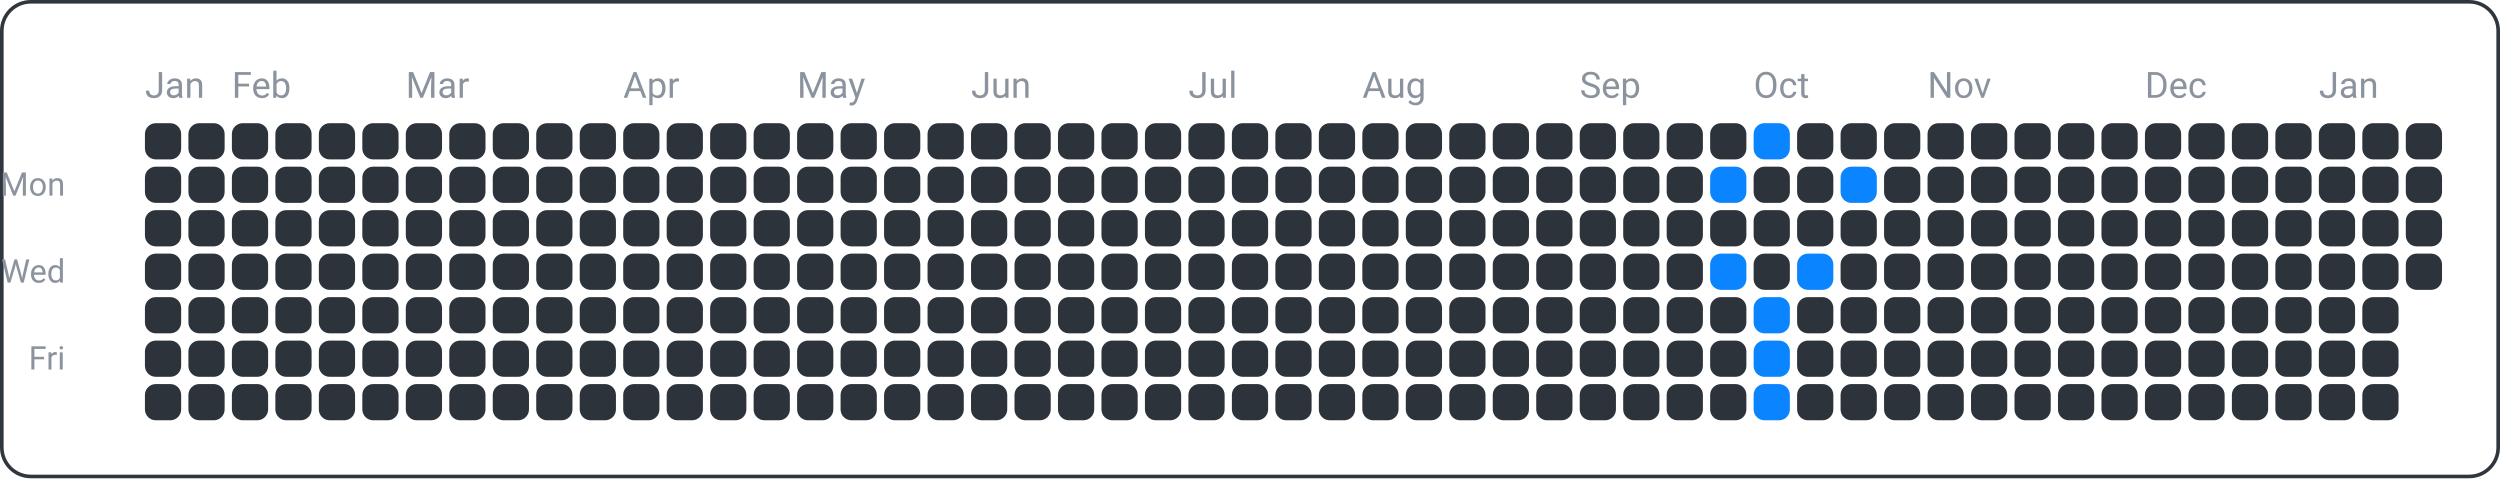
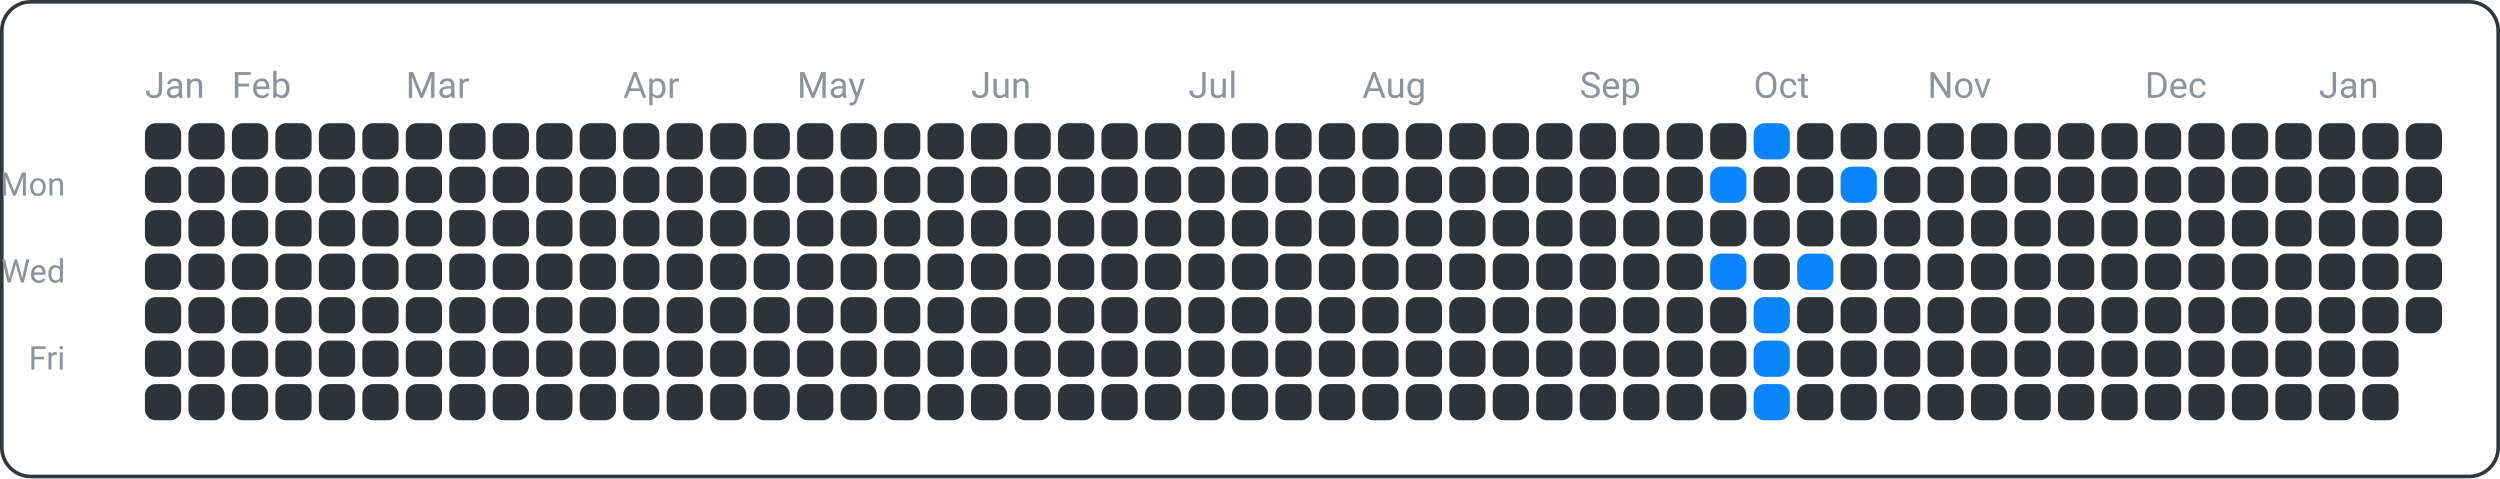
<svg xmlns="http://www.w3.org/2000/svg" width="690" height="132" viewBox="0 0 690 132">
  <rect x="0.5" y="0.5" width="689" height="131" fill="none" rx="8" ry="8" stroke="#30363d" />
  <text x="18" y="54" font-family="ui-sans-serif, -apple-system, Segoe UI, Roboto, Helvetica, Arial" font-size="9" fill="#8b949e" text-anchor="end">Mon</text>
  <text x="18" y="78" font-family="ui-sans-serif, -apple-system, Segoe UI, Roboto, Helvetica, Arial" font-size="9" fill="#8b949e" text-anchor="end">Wed</text>
  <text x="18" y="102" font-family="ui-sans-serif, -apple-system, Segoe UI, Roboto, Helvetica, Arial" font-size="9" fill="#8b949e" text-anchor="end">Fri</text>
  <text x="40" y="27" font-family="ui-sans-serif, -apple-system, Segoe UI, Roboto, Helvetica, Arial" font-size="10" fill="#8b949e" text-anchor="start">Jan</text>
  <text x="64" y="27" font-family="ui-sans-serif, -apple-system, Segoe UI, Roboto, Helvetica, Arial" font-size="10" fill="#8b949e" text-anchor="start">Feb</text>
  <text x="112" y="27" font-family="ui-sans-serif, -apple-system, Segoe UI, Roboto, Helvetica, Arial" font-size="10" fill="#8b949e" text-anchor="start">Mar</text>
  <text x="172" y="27" font-family="ui-sans-serif, -apple-system, Segoe UI, Roboto, Helvetica, Arial" font-size="10" fill="#8b949e" text-anchor="start">Apr</text>
  <text x="220" y="27" font-family="ui-sans-serif, -apple-system, Segoe UI, Roboto, Helvetica, Arial" font-size="10" fill="#8b949e" text-anchor="start">May</text>
  <text x="268" y="27" font-family="ui-sans-serif, -apple-system, Segoe UI, Roboto, Helvetica, Arial" font-size="10" fill="#8b949e" text-anchor="start">Jun</text>
  <text x="328" y="27" font-family="ui-sans-serif, -apple-system, Segoe UI, Roboto, Helvetica, Arial" font-size="10" fill="#8b949e" text-anchor="start">Jul</text>
  <text x="376" y="27" font-family="ui-sans-serif, -apple-system, Segoe UI, Roboto, Helvetica, Arial" font-size="10" fill="#8b949e" text-anchor="start">Aug</text>
  <text x="436" y="27" font-family="ui-sans-serif, -apple-system, Segoe UI, Roboto, Helvetica, Arial" font-size="10" fill="#8b949e" text-anchor="start">Sep</text>
  <text x="484" y="27" font-family="ui-sans-serif, -apple-system, Segoe UI, Roboto, Helvetica, Arial" font-size="10" fill="#8b949e" text-anchor="start">Oct</text>
  <text x="532" y="27" font-family="ui-sans-serif, -apple-system, Segoe UI, Roboto, Helvetica, Arial" font-size="10" fill="#8b949e" text-anchor="start">Nov</text>
  <text x="592" y="27" font-family="ui-sans-serif, -apple-system, Segoe UI, Roboto, Helvetica, Arial" font-size="10" fill="#8b949e" text-anchor="start">Dec</text>
  <text x="640" y="27" font-family="ui-sans-serif, -apple-system, Segoe UI, Roboto, Helvetica, Arial" font-size="10" fill="#8b949e" text-anchor="start">Jan</text>
  <rect x="40" y="34" width="10" height="10" fill="#2d333b" rx="3" ry="3" />
  <rect x="40" y="46" width="10" height="10" fill="#2d333b" rx="3" ry="3" />
  <rect x="40" y="58" width="10" height="10" fill="#2d333b" rx="3" ry="3" />
  <rect x="40" y="70" width="10" height="10" fill="#2d333b" rx="3" ry="3" />
  <rect x="40" y="82" width="10" height="10" fill="#2d333b" rx="3" ry="3" />
  <rect x="40" y="94" width="10" height="10" fill="#2d333b" rx="3" ry="3" />
  <rect x="40" y="106" width="10" height="10" fill="#2d333b" rx="3" ry="3" />
  <rect x="52" y="34" width="10" height="10" fill="#2d333b" rx="3" ry="3" />
  <rect x="52" y="46" width="10" height="10" fill="#2d333b" rx="3" ry="3" />
  <rect x="52" y="58" width="10" height="10" fill="#2d333b" rx="3" ry="3" />
  <rect x="52" y="70" width="10" height="10" fill="#2d333b" rx="3" ry="3" />
  <rect x="52" y="82" width="10" height="10" fill="#2d333b" rx="3" ry="3" />
  <rect x="52" y="94" width="10" height="10" fill="#2d333b" rx="3" ry="3" />
  <rect x="52" y="106" width="10" height="10" fill="#2d333b" rx="3" ry="3" />
  <rect x="64" y="34" width="10" height="10" fill="#2d333b" rx="3" ry="3" />
  <rect x="64" y="46" width="10" height="10" fill="#2d333b" rx="3" ry="3" />
  <rect x="64" y="58" width="10" height="10" fill="#2d333b" rx="3" ry="3" />
  <rect x="64" y="70" width="10" height="10" fill="#2d333b" rx="3" ry="3" />
  <rect x="64" y="82" width="10" height="10" fill="#2d333b" rx="3" ry="3" />
  <rect x="64" y="94" width="10" height="10" fill="#2d333b" rx="3" ry="3" />
  <rect x="64" y="106" width="10" height="10" fill="#2d333b" rx="3" ry="3" />
  <rect x="76" y="34" width="10" height="10" fill="#2d333b" rx="3" ry="3" />
  <rect x="76" y="46" width="10" height="10" fill="#2d333b" rx="3" ry="3" />
  <rect x="76" y="58" width="10" height="10" fill="#2d333b" rx="3" ry="3" />
  <rect x="76" y="70" width="10" height="10" fill="#2d333b" rx="3" ry="3" />
  <rect x="76" y="82" width="10" height="10" fill="#2d333b" rx="3" ry="3" />
  <rect x="76" y="94" width="10" height="10" fill="#2d333b" rx="3" ry="3" />
  <rect x="76" y="106" width="10" height="10" fill="#2d333b" rx="3" ry="3" />
  <rect x="88" y="34" width="10" height="10" fill="#2d333b" rx="3" ry="3" />
  <rect x="88" y="46" width="10" height="10" fill="#2d333b" rx="3" ry="3" />
  <rect x="88" y="58" width="10" height="10" fill="#2d333b" rx="3" ry="3" />
  <rect x="88" y="70" width="10" height="10" fill="#2d333b" rx="3" ry="3" />
  <rect x="88" y="82" width="10" height="10" fill="#2d333b" rx="3" ry="3" />
  <rect x="88" y="94" width="10" height="10" fill="#2d333b" rx="3" ry="3" />
  <rect x="88" y="106" width="10" height="10" fill="#2d333b" rx="3" ry="3" />
  <rect x="100" y="34" width="10" height="10" fill="#2d333b" rx="3" ry="3" />
  <rect x="100" y="46" width="10" height="10" fill="#2d333b" rx="3" ry="3" />
  <rect x="100" y="58" width="10" height="10" fill="#2d333b" rx="3" ry="3" />
  <rect x="100" y="70" width="10" height="10" fill="#2d333b" rx="3" ry="3" />
  <rect x="100" y="82" width="10" height="10" fill="#2d333b" rx="3" ry="3" />
  <rect x="100" y="94" width="10" height="10" fill="#2d333b" rx="3" ry="3" />
  <rect x="100" y="106" width="10" height="10" fill="#2d333b" rx="3" ry="3" />
  <rect x="112" y="34" width="10" height="10" fill="#2d333b" rx="3" ry="3" />
  <rect x="112" y="46" width="10" height="10" fill="#2d333b" rx="3" ry="3" />
  <rect x="112" y="58" width="10" height="10" fill="#2d333b" rx="3" ry="3" />
  <rect x="112" y="70" width="10" height="10" fill="#2d333b" rx="3" ry="3" />
  <rect x="112" y="82" width="10" height="10" fill="#2d333b" rx="3" ry="3" />
  <rect x="112" y="94" width="10" height="10" fill="#2d333b" rx="3" ry="3" />
  <rect x="112" y="106" width="10" height="10" fill="#2d333b" rx="3" ry="3" />
  <rect x="124" y="34" width="10" height="10" fill="#2d333b" rx="3" ry="3" />
  <rect x="124" y="46" width="10" height="10" fill="#2d333b" rx="3" ry="3" />
  <rect x="124" y="58" width="10" height="10" fill="#2d333b" rx="3" ry="3" />
  <rect x="124" y="70" width="10" height="10" fill="#2d333b" rx="3" ry="3" />
  <rect x="124" y="82" width="10" height="10" fill="#2d333b" rx="3" ry="3" />
  <rect x="124" y="94" width="10" height="10" fill="#2d333b" rx="3" ry="3" />
  <rect x="124" y="106" width="10" height="10" fill="#2d333b" rx="3" ry="3" />
  <rect x="136" y="34" width="10" height="10" fill="#2d333b" rx="3" ry="3" />
  <rect x="136" y="46" width="10" height="10" fill="#2d333b" rx="3" ry="3" />
  <rect x="136" y="58" width="10" height="10" fill="#2d333b" rx="3" ry="3" />
  <rect x="136" y="70" width="10" height="10" fill="#2d333b" rx="3" ry="3" />
  <rect x="136" y="82" width="10" height="10" fill="#2d333b" rx="3" ry="3" />
  <rect x="136" y="94" width="10" height="10" fill="#2d333b" rx="3" ry="3" />
  <rect x="136" y="106" width="10" height="10" fill="#2d333b" rx="3" ry="3" />
  <rect x="148" y="34" width="10" height="10" fill="#2d333b" rx="3" ry="3" />
  <rect x="148" y="46" width="10" height="10" fill="#2d333b" rx="3" ry="3" />
  <rect x="148" y="58" width="10" height="10" fill="#2d333b" rx="3" ry="3" />
  <rect x="148" y="70" width="10" height="10" fill="#2d333b" rx="3" ry="3" />
  <rect x="148" y="82" width="10" height="10" fill="#2d333b" rx="3" ry="3" />
  <rect x="148" y="94" width="10" height="10" fill="#2d333b" rx="3" ry="3" />
  <rect x="148" y="106" width="10" height="10" fill="#2d333b" rx="3" ry="3" />
  <rect x="160" y="34" width="10" height="10" fill="#2d333b" rx="3" ry="3" />
  <rect x="160" y="46" width="10" height="10" fill="#2d333b" rx="3" ry="3" />
  <rect x="160" y="58" width="10" height="10" fill="#2d333b" rx="3" ry="3" />
  <rect x="160" y="70" width="10" height="10" fill="#2d333b" rx="3" ry="3" />
  <rect x="160" y="82" width="10" height="10" fill="#2d333b" rx="3" ry="3" />
  <rect x="160" y="94" width="10" height="10" fill="#2d333b" rx="3" ry="3" />
  <rect x="160" y="106" width="10" height="10" fill="#2d333b" rx="3" ry="3" />
  <rect x="172" y="34" width="10" height="10" fill="#2d333b" rx="3" ry="3" />
  <rect x="172" y="46" width="10" height="10" fill="#2d333b" rx="3" ry="3" />
  <rect x="172" y="58" width="10" height="10" fill="#2d333b" rx="3" ry="3" />
  <rect x="172" y="70" width="10" height="10" fill="#2d333b" rx="3" ry="3" />
  <rect x="172" y="82" width="10" height="10" fill="#2d333b" rx="3" ry="3" />
  <rect x="172" y="94" width="10" height="10" fill="#2d333b" rx="3" ry="3" />
  <rect x="172" y="106" width="10" height="10" fill="#2d333b" rx="3" ry="3" />
  <rect x="184" y="34" width="10" height="10" fill="#2d333b" rx="3" ry="3" />
  <rect x="184" y="46" width="10" height="10" fill="#2d333b" rx="3" ry="3" />
  <rect x="184" y="58" width="10" height="10" fill="#2d333b" rx="3" ry="3" />
  <rect x="184" y="70" width="10" height="10" fill="#2d333b" rx="3" ry="3" />
  <rect x="184" y="82" width="10" height="10" fill="#2d333b" rx="3" ry="3" />
  <rect x="184" y="94" width="10" height="10" fill="#2d333b" rx="3" ry="3" />
  <rect x="184" y="106" width="10" height="10" fill="#2d333b" rx="3" ry="3" />
  <rect x="196" y="34" width="10" height="10" fill="#2d333b" rx="3" ry="3" />
  <rect x="196" y="46" width="10" height="10" fill="#2d333b" rx="3" ry="3" />
  <rect x="196" y="58" width="10" height="10" fill="#2d333b" rx="3" ry="3" />
  <rect x="196" y="70" width="10" height="10" fill="#2d333b" rx="3" ry="3" />
  <rect x="196" y="82" width="10" height="10" fill="#2d333b" rx="3" ry="3" />
  <rect x="196" y="94" width="10" height="10" fill="#2d333b" rx="3" ry="3" />
  <rect x="196" y="106" width="10" height="10" fill="#2d333b" rx="3" ry="3" />
  <rect x="208" y="34" width="10" height="10" fill="#2d333b" rx="3" ry="3" />
  <rect x="208" y="46" width="10" height="10" fill="#2d333b" rx="3" ry="3" />
  <rect x="208" y="58" width="10" height="10" fill="#2d333b" rx="3" ry="3" />
  <rect x="208" y="70" width="10" height="10" fill="#2d333b" rx="3" ry="3" />
  <rect x="208" y="82" width="10" height="10" fill="#2d333b" rx="3" ry="3" />
  <rect x="208" y="94" width="10" height="10" fill="#2d333b" rx="3" ry="3" />
  <rect x="208" y="106" width="10" height="10" fill="#2d333b" rx="3" ry="3" />
  <rect x="220" y="34" width="10" height="10" fill="#2d333b" rx="3" ry="3" />
  <rect x="220" y="46" width="10" height="10" fill="#2d333b" rx="3" ry="3" />
  <rect x="220" y="58" width="10" height="10" fill="#2d333b" rx="3" ry="3" />
  <rect x="220" y="70" width="10" height="10" fill="#2d333b" rx="3" ry="3" />
  <rect x="220" y="82" width="10" height="10" fill="#2d333b" rx="3" ry="3" />
  <rect x="220" y="94" width="10" height="10" fill="#2d333b" rx="3" ry="3" />
  <rect x="220" y="106" width="10" height="10" fill="#2d333b" rx="3" ry="3" />
  <rect x="232" y="34" width="10" height="10" fill="#2d333b" rx="3" ry="3" />
  <rect x="232" y="46" width="10" height="10" fill="#2d333b" rx="3" ry="3" />
  <rect x="232" y="58" width="10" height="10" fill="#2d333b" rx="3" ry="3" />
  <rect x="232" y="70" width="10" height="10" fill="#2d333b" rx="3" ry="3" />
  <rect x="232" y="82" width="10" height="10" fill="#2d333b" rx="3" ry="3" />
  <rect x="232" y="94" width="10" height="10" fill="#2d333b" rx="3" ry="3" />
  <rect x="232" y="106" width="10" height="10" fill="#2d333b" rx="3" ry="3" />
  <rect x="244" y="34" width="10" height="10" fill="#2d333b" rx="3" ry="3" />
  <rect x="244" y="46" width="10" height="10" fill="#2d333b" rx="3" ry="3" />
  <rect x="244" y="58" width="10" height="10" fill="#2d333b" rx="3" ry="3" />
  <rect x="244" y="70" width="10" height="10" fill="#2d333b" rx="3" ry="3" />
  <rect x="244" y="82" width="10" height="10" fill="#2d333b" rx="3" ry="3" />
  <rect x="244" y="94" width="10" height="10" fill="#2d333b" rx="3" ry="3" />
  <rect x="244" y="106" width="10" height="10" fill="#2d333b" rx="3" ry="3" />
  <rect x="256" y="34" width="10" height="10" fill="#2d333b" rx="3" ry="3" />
  <rect x="256" y="46" width="10" height="10" fill="#2d333b" rx="3" ry="3" />
  <rect x="256" y="58" width="10" height="10" fill="#2d333b" rx="3" ry="3" />
  <rect x="256" y="70" width="10" height="10" fill="#2d333b" rx="3" ry="3" />
  <rect x="256" y="82" width="10" height="10" fill="#2d333b" rx="3" ry="3" />
  <rect x="256" y="94" width="10" height="10" fill="#2d333b" rx="3" ry="3" />
  <rect x="256" y="106" width="10" height="10" fill="#2d333b" rx="3" ry="3" />
  <rect x="268" y="34" width="10" height="10" fill="#2d333b" rx="3" ry="3" />
  <rect x="268" y="46" width="10" height="10" fill="#2d333b" rx="3" ry="3" />
  <rect x="268" y="58" width="10" height="10" fill="#2d333b" rx="3" ry="3" />
  <rect x="268" y="70" width="10" height="10" fill="#2d333b" rx="3" ry="3" />
  <rect x="268" y="82" width="10" height="10" fill="#2d333b" rx="3" ry="3" />
  <rect x="268" y="94" width="10" height="10" fill="#2d333b" rx="3" ry="3" />
  <rect x="268" y="106" width="10" height="10" fill="#2d333b" rx="3" ry="3" />
  <rect x="280" y="34" width="10" height="10" fill="#2d333b" rx="3" ry="3" />
  <rect x="280" y="46" width="10" height="10" fill="#2d333b" rx="3" ry="3" />
  <rect x="280" y="58" width="10" height="10" fill="#2d333b" rx="3" ry="3" />
  <rect x="280" y="70" width="10" height="10" fill="#2d333b" rx="3" ry="3" />
  <rect x="280" y="82" width="10" height="10" fill="#2d333b" rx="3" ry="3" />
  <rect x="280" y="94" width="10" height="10" fill="#2d333b" rx="3" ry="3" />
  <rect x="280" y="106" width="10" height="10" fill="#2d333b" rx="3" ry="3" />
  <rect x="292" y="34" width="10" height="10" fill="#2d333b" rx="3" ry="3" />
  <rect x="292" y="46" width="10" height="10" fill="#2d333b" rx="3" ry="3" />
  <rect x="292" y="58" width="10" height="10" fill="#2d333b" rx="3" ry="3" />
  <rect x="292" y="70" width="10" height="10" fill="#2d333b" rx="3" ry="3" />
  <rect x="292" y="82" width="10" height="10" fill="#2d333b" rx="3" ry="3" />
  <rect x="292" y="94" width="10" height="10" fill="#2d333b" rx="3" ry="3" />
  <rect x="292" y="106" width="10" height="10" fill="#2d333b" rx="3" ry="3" />
  <rect x="304" y="34" width="10" height="10" fill="#2d333b" rx="3" ry="3" />
  <rect x="304" y="46" width="10" height="10" fill="#2d333b" rx="3" ry="3" />
  <rect x="304" y="58" width="10" height="10" fill="#2d333b" rx="3" ry="3" />
  <rect x="304" y="70" width="10" height="10" fill="#2d333b" rx="3" ry="3" />
  <rect x="304" y="82" width="10" height="10" fill="#2d333b" rx="3" ry="3" />
  <rect x="304" y="94" width="10" height="10" fill="#2d333b" rx="3" ry="3" />
  <rect x="304" y="106" width="10" height="10" fill="#2d333b" rx="3" ry="3" />
  <rect x="316" y="34" width="10" height="10" fill="#2d333b" rx="3" ry="3" />
  <rect x="316" y="46" width="10" height="10" fill="#2d333b" rx="3" ry="3" />
  <rect x="316" y="58" width="10" height="10" fill="#2d333b" rx="3" ry="3" />
  <rect x="316" y="70" width="10" height="10" fill="#2d333b" rx="3" ry="3" />
  <rect x="316" y="82" width="10" height="10" fill="#2d333b" rx="3" ry="3" />
  <rect x="316" y="94" width="10" height="10" fill="#2d333b" rx="3" ry="3" />
  <rect x="316" y="106" width="10" height="10" fill="#2d333b" rx="3" ry="3" />
  <rect x="328" y="34" width="10" height="10" fill="#2d333b" rx="3" ry="3" />
  <rect x="328" y="46" width="10" height="10" fill="#2d333b" rx="3" ry="3" />
  <rect x="328" y="58" width="10" height="10" fill="#2d333b" rx="3" ry="3" />
  <rect x="328" y="70" width="10" height="10" fill="#2d333b" rx="3" ry="3" />
  <rect x="328" y="82" width="10" height="10" fill="#2d333b" rx="3" ry="3" />
  <rect x="328" y="94" width="10" height="10" fill="#2d333b" rx="3" ry="3" />
  <rect x="328" y="106" width="10" height="10" fill="#2d333b" rx="3" ry="3" />
  <rect x="340" y="34" width="10" height="10" fill="#2d333b" rx="3" ry="3" />
  <rect x="340" y="46" width="10" height="10" fill="#2d333b" rx="3" ry="3" />
  <rect x="340" y="58" width="10" height="10" fill="#2d333b" rx="3" ry="3" />
  <rect x="340" y="70" width="10" height="10" fill="#2d333b" rx="3" ry="3" />
  <rect x="340" y="82" width="10" height="10" fill="#2d333b" rx="3" ry="3" />
  <rect x="340" y="94" width="10" height="10" fill="#2d333b" rx="3" ry="3" />
  <rect x="340" y="106" width="10" height="10" fill="#2d333b" rx="3" ry="3" />
  <rect x="352" y="34" width="10" height="10" fill="#2d333b" rx="3" ry="3" />
  <rect x="352" y="46" width="10" height="10" fill="#2d333b" rx="3" ry="3" />
  <rect x="352" y="58" width="10" height="10" fill="#2d333b" rx="3" ry="3" />
  <rect x="352" y="70" width="10" height="10" fill="#2d333b" rx="3" ry="3" />
  <rect x="352" y="82" width="10" height="10" fill="#2d333b" rx="3" ry="3" />
  <rect x="352" y="94" width="10" height="10" fill="#2d333b" rx="3" ry="3" />
  <rect x="352" y="106" width="10" height="10" fill="#2d333b" rx="3" ry="3" />
  <rect x="364" y="34" width="10" height="10" fill="#2d333b" rx="3" ry="3" />
  <rect x="364" y="46" width="10" height="10" fill="#2d333b" rx="3" ry="3" />
  <rect x="364" y="58" width="10" height="10" fill="#2d333b" rx="3" ry="3" />
  <rect x="364" y="70" width="10" height="10" fill="#2d333b" rx="3" ry="3" />
  <rect x="364" y="82" width="10" height="10" fill="#2d333b" rx="3" ry="3" />
  <rect x="364" y="94" width="10" height="10" fill="#2d333b" rx="3" ry="3" />
  <rect x="364" y="106" width="10" height="10" fill="#2d333b" rx="3" ry="3" />
  <rect x="376" y="34" width="10" height="10" fill="#2d333b" rx="3" ry="3" />
  <rect x="376" y="46" width="10" height="10" fill="#2d333b" rx="3" ry="3" />
  <rect x="376" y="58" width="10" height="10" fill="#2d333b" rx="3" ry="3" />
  <rect x="376" y="70" width="10" height="10" fill="#2d333b" rx="3" ry="3" />
  <rect x="376" y="82" width="10" height="10" fill="#2d333b" rx="3" ry="3" />
  <rect x="376" y="94" width="10" height="10" fill="#2d333b" rx="3" ry="3" />
  <rect x="376" y="106" width="10" height="10" fill="#2d333b" rx="3" ry="3" />
  <rect x="388" y="34" width="10" height="10" fill="#2d333b" rx="3" ry="3" />
  <rect x="388" y="46" width="10" height="10" fill="#2d333b" rx="3" ry="3" />
  <rect x="388" y="58" width="10" height="10" fill="#2d333b" rx="3" ry="3" />
  <rect x="388" y="70" width="10" height="10" fill="#2d333b" rx="3" ry="3" />
  <rect x="388" y="82" width="10" height="10" fill="#2d333b" rx="3" ry="3" />
  <rect x="388" y="94" width="10" height="10" fill="#2d333b" rx="3" ry="3" />
  <rect x="388" y="106" width="10" height="10" fill="#2d333b" rx="3" ry="3" />
  <rect x="400" y="34" width="10" height="10" fill="#2d333b" rx="3" ry="3" />
  <rect x="400" y="46" width="10" height="10" fill="#2d333b" rx="3" ry="3" />
  <rect x="400" y="58" width="10" height="10" fill="#2d333b" rx="3" ry="3" />
  <rect x="400" y="70" width="10" height="10" fill="#2d333b" rx="3" ry="3" />
  <rect x="400" y="82" width="10" height="10" fill="#2d333b" rx="3" ry="3" />
  <rect x="400" y="94" width="10" height="10" fill="#2d333b" rx="3" ry="3" />
  <rect x="400" y="106" width="10" height="10" fill="#2d333b" rx="3" ry="3" />
  <rect x="412" y="34" width="10" height="10" fill="#2d333b" rx="3" ry="3" />
  <rect x="412" y="46" width="10" height="10" fill="#2d333b" rx="3" ry="3" />
  <rect x="412" y="58" width="10" height="10" fill="#2d333b" rx="3" ry="3" />
  <rect x="412" y="70" width="10" height="10" fill="#2d333b" rx="3" ry="3" />
  <rect x="412" y="82" width="10" height="10" fill="#2d333b" rx="3" ry="3" />
  <rect x="412" y="94" width="10" height="10" fill="#2d333b" rx="3" ry="3" />
  <rect x="412" y="106" width="10" height="10" fill="#2d333b" rx="3" ry="3" />
  <rect x="424" y="34" width="10" height="10" fill="#2d333b" rx="3" ry="3" />
  <rect x="424" y="46" width="10" height="10" fill="#2d333b" rx="3" ry="3" />
  <rect x="424" y="58" width="10" height="10" fill="#2d333b" rx="3" ry="3" />
  <rect x="424" y="70" width="10" height="10" fill="#2d333b" rx="3" ry="3" />
  <rect x="424" y="82" width="10" height="10" fill="#2d333b" rx="3" ry="3" />
  <rect x="424" y="94" width="10" height="10" fill="#2d333b" rx="3" ry="3" />
  <rect x="424" y="106" width="10" height="10" fill="#2d333b" rx="3" ry="3" />
  <rect x="436" y="34" width="10" height="10" fill="#2d333b" rx="3" ry="3" />
  <rect x="436" y="46" width="10" height="10" fill="#2d333b" rx="3" ry="3" />
  <rect x="436" y="58" width="10" height="10" fill="#2d333b" rx="3" ry="3" />
  <rect x="436" y="70" width="10" height="10" fill="#2d333b" rx="3" ry="3" />
  <rect x="436" y="82" width="10" height="10" fill="#2d333b" rx="3" ry="3" />
  <rect x="436" y="94" width="10" height="10" fill="#2d333b" rx="3" ry="3" />
  <rect x="436" y="106" width="10" height="10" fill="#2d333b" rx="3" ry="3" />
  <rect x="448" y="34" width="10" height="10" fill="#2d333b" rx="3" ry="3" />
  <rect x="448" y="46" width="10" height="10" fill="#2d333b" rx="3" ry="3" />
  <rect x="448" y="58" width="10" height="10" fill="#2d333b" rx="3" ry="3" />
  <rect x="448" y="70" width="10" height="10" fill="#2d333b" rx="3" ry="3" />
  <rect x="448" y="82" width="10" height="10" fill="#2d333b" rx="3" ry="3" />
  <rect x="448" y="94" width="10" height="10" fill="#2d333b" rx="3" ry="3" />
  <rect x="448" y="106" width="10" height="10" fill="#2d333b" rx="3" ry="3" />
  <rect x="460" y="34" width="10" height="10" fill="#2d333b" rx="3" ry="3" />
  <rect x="460" y="46" width="10" height="10" fill="#2d333b" rx="3" ry="3" />
  <rect x="460" y="58" width="10" height="10" fill="#2d333b" rx="3" ry="3" />
  <rect x="460" y="70" width="10" height="10" fill="#2d333b" rx="3" ry="3" />
  <rect x="460" y="82" width="10" height="10" fill="#2d333b" rx="3" ry="3" />
  <rect x="460" y="94" width="10" height="10" fill="#2d333b" rx="3" ry="3" />
  <rect x="460" y="106" width="10" height="10" fill="#2d333b" rx="3" ry="3" />
  <rect x="472" y="34" width="10" height="10" fill="#2d333b" rx="3" ry="3" />
  <rect x="472" y="46" width="10" height="10" fill="#0a84ff" rx="3" ry="3" />
  <rect x="472" y="58" width="10" height="10" fill="#2d333b" rx="3" ry="3" />
  <rect x="472" y="70" width="10" height="10" fill="#0a84ff" rx="3" ry="3" />
  <rect x="472" y="82" width="10" height="10" fill="#2d333b" rx="3" ry="3" />
  <rect x="472" y="94" width="10" height="10" fill="#2d333b" rx="3" ry="3" />
  <rect x="472" y="106" width="10" height="10" fill="#2d333b" rx="3" ry="3" />
  <rect x="484" y="34" width="10" height="10" fill="#0a84ff" rx="3" ry="3" />
  <rect x="484" y="46" width="10" height="10" fill="#2d333b" rx="3" ry="3" />
  <rect x="484" y="58" width="10" height="10" fill="#2d333b" rx="3" ry="3" />
  <rect x="484" y="70" width="10" height="10" fill="#2d333b" rx="3" ry="3" />
  <rect x="484" y="82" width="10" height="10" fill="#0a84ff" rx="3" ry="3" />
  <rect x="484" y="94" width="10" height="10" fill="#0a84ff" rx="3" ry="3" />
  <rect x="484" y="106" width="10" height="10" fill="#0a84ff" rx="3" ry="3" />
  <rect x="496" y="34" width="10" height="10" fill="#2d333b" rx="3" ry="3" />
  <rect x="496" y="46" width="10" height="10" fill="#2d333b" rx="3" ry="3" />
  <rect x="496" y="58" width="10" height="10" fill="#2d333b" rx="3" ry="3" />
  <rect x="496" y="70" width="10" height="10" fill="#0a84ff" rx="3" ry="3" />
  <rect x="496" y="82" width="10" height="10" fill="#2d333b" rx="3" ry="3" />
  <rect x="496" y="94" width="10" height="10" fill="#2d333b" rx="3" ry="3" />
  <rect x="496" y="106" width="10" height="10" fill="#2d333b" rx="3" ry="3" />
  <rect x="508" y="34" width="10" height="10" fill="#2d333b" rx="3" ry="3" />
  <rect x="508" y="46" width="10" height="10" fill="#0a84ff" rx="3" ry="3" />
  <rect x="508" y="58" width="10" height="10" fill="#2d333b" rx="3" ry="3" />
  <rect x="508" y="70" width="10" height="10" fill="#2d333b" rx="3" ry="3" />
  <rect x="508" y="82" width="10" height="10" fill="#2d333b" rx="3" ry="3" />
  <rect x="508" y="94" width="10" height="10" fill="#2d333b" rx="3" ry="3" />
  <rect x="508" y="106" width="10" height="10" fill="#2d333b" rx="3" ry="3" />
  <rect x="520" y="34" width="10" height="10" fill="#2d333b" rx="3" ry="3" />
  <rect x="520" y="46" width="10" height="10" fill="#2d333b" rx="3" ry="3" />
  <rect x="520" y="58" width="10" height="10" fill="#2d333b" rx="3" ry="3" />
  <rect x="520" y="70" width="10" height="10" fill="#2d333b" rx="3" ry="3" />
  <rect x="520" y="82" width="10" height="10" fill="#2d333b" rx="3" ry="3" />
  <rect x="520" y="94" width="10" height="10" fill="#2d333b" rx="3" ry="3" />
  <rect x="520" y="106" width="10" height="10" fill="#2d333b" rx="3" ry="3" />
  <rect x="532" y="34" width="10" height="10" fill="#2d333b" rx="3" ry="3" />
  <rect x="532" y="46" width="10" height="10" fill="#2d333b" rx="3" ry="3" />
  <rect x="532" y="58" width="10" height="10" fill="#2d333b" rx="3" ry="3" />
  <rect x="532" y="70" width="10" height="10" fill="#2d333b" rx="3" ry="3" />
  <rect x="532" y="82" width="10" height="10" fill="#2d333b" rx="3" ry="3" />
  <rect x="532" y="94" width="10" height="10" fill="#2d333b" rx="3" ry="3" />
  <rect x="532" y="106" width="10" height="10" fill="#2d333b" rx="3" ry="3" />
  <rect x="544" y="34" width="10" height="10" fill="#2d333b" rx="3" ry="3" />
  <rect x="544" y="46" width="10" height="10" fill="#2d333b" rx="3" ry="3" />
  <rect x="544" y="58" width="10" height="10" fill="#2d333b" rx="3" ry="3" />
  <rect x="544" y="70" width="10" height="10" fill="#2d333b" rx="3" ry="3" />
  <rect x="544" y="82" width="10" height="10" fill="#2d333b" rx="3" ry="3" />
  <rect x="544" y="94" width="10" height="10" fill="#2d333b" rx="3" ry="3" />
  <rect x="544" y="106" width="10" height="10" fill="#2d333b" rx="3" ry="3" />
  <rect x="556" y="34" width="10" height="10" fill="#2d333b" rx="3" ry="3" />
  <rect x="556" y="46" width="10" height="10" fill="#2d333b" rx="3" ry="3" />
  <rect x="556" y="58" width="10" height="10" fill="#2d333b" rx="3" ry="3" />
  <rect x="556" y="70" width="10" height="10" fill="#2d333b" rx="3" ry="3" />
  <rect x="556" y="82" width="10" height="10" fill="#2d333b" rx="3" ry="3" />
  <rect x="556" y="94" width="10" height="10" fill="#2d333b" rx="3" ry="3" />
  <rect x="556" y="106" width="10" height="10" fill="#2d333b" rx="3" ry="3" />
  <rect x="568" y="34" width="10" height="10" fill="#2d333b" rx="3" ry="3" />
  <rect x="568" y="46" width="10" height="10" fill="#2d333b" rx="3" ry="3" />
  <rect x="568" y="58" width="10" height="10" fill="#2d333b" rx="3" ry="3" />
  <rect x="568" y="70" width="10" height="10" fill="#2d333b" rx="3" ry="3" />
  <rect x="568" y="82" width="10" height="10" fill="#2d333b" rx="3" ry="3" />
  <rect x="568" y="94" width="10" height="10" fill="#2d333b" rx="3" ry="3" />
  <rect x="568" y="106" width="10" height="10" fill="#2d333b" rx="3" ry="3" />
  <rect x="580" y="34" width="10" height="10" fill="#2d333b" rx="3" ry="3" />
  <rect x="580" y="46" width="10" height="10" fill="#2d333b" rx="3" ry="3" />
  <rect x="580" y="58" width="10" height="10" fill="#2d333b" rx="3" ry="3" />
  <rect x="580" y="70" width="10" height="10" fill="#2d333b" rx="3" ry="3" />
  <rect x="580" y="82" width="10" height="10" fill="#2d333b" rx="3" ry="3" />
  <rect x="580" y="94" width="10" height="10" fill="#2d333b" rx="3" ry="3" />
  <rect x="580" y="106" width="10" height="10" fill="#2d333b" rx="3" ry="3" />
  <rect x="592" y="34" width="10" height="10" fill="#2d333b" rx="3" ry="3" />
  <rect x="592" y="46" width="10" height="10" fill="#2d333b" rx="3" ry="3" />
  <rect x="592" y="58" width="10" height="10" fill="#2d333b" rx="3" ry="3" />
  <rect x="592" y="70" width="10" height="10" fill="#2d333b" rx="3" ry="3" />
  <rect x="592" y="82" width="10" height="10" fill="#2d333b" rx="3" ry="3" />
  <rect x="592" y="94" width="10" height="10" fill="#2d333b" rx="3" ry="3" />
  <rect x="592" y="106" width="10" height="10" fill="#2d333b" rx="3" ry="3" />
  <rect x="604" y="34" width="10" height="10" fill="#2d333b" rx="3" ry="3" />
  <rect x="604" y="46" width="10" height="10" fill="#2d333b" rx="3" ry="3" />
  <rect x="604" y="58" width="10" height="10" fill="#2d333b" rx="3" ry="3" />
  <rect x="604" y="70" width="10" height="10" fill="#2d333b" rx="3" ry="3" />
  <rect x="604" y="82" width="10" height="10" fill="#2d333b" rx="3" ry="3" />
  <rect x="604" y="94" width="10" height="10" fill="#2d333b" rx="3" ry="3" />
  <rect x="604" y="106" width="10" height="10" fill="#2d333b" rx="3" ry="3" />
  <rect x="616" y="34" width="10" height="10" fill="#2d333b" rx="3" ry="3" />
  <rect x="616" y="46" width="10" height="10" fill="#2d333b" rx="3" ry="3" />
  <rect x="616" y="58" width="10" height="10" fill="#2d333b" rx="3" ry="3" />
  <rect x="616" y="70" width="10" height="10" fill="#2d333b" rx="3" ry="3" />
  <rect x="616" y="82" width="10" height="10" fill="#2d333b" rx="3" ry="3" />
  <rect x="616" y="94" width="10" height="10" fill="#2d333b" rx="3" ry="3" />
  <rect x="616" y="106" width="10" height="10" fill="#2d333b" rx="3" ry="3" />
  <rect x="628" y="34" width="10" height="10" fill="#2d333b" rx="3" ry="3" />
  <rect x="628" y="46" width="10" height="10" fill="#2d333b" rx="3" ry="3" />
  <rect x="628" y="58" width="10" height="10" fill="#2d333b" rx="3" ry="3" />
  <rect x="628" y="70" width="10" height="10" fill="#2d333b" rx="3" ry="3" />
  <rect x="628" y="82" width="10" height="10" fill="#2d333b" rx="3" ry="3" />
  <rect x="628" y="94" width="10" height="10" fill="#2d333b" rx="3" ry="3" />
  <rect x="628" y="106" width="10" height="10" fill="#2d333b" rx="3" ry="3" />
  <rect x="640" y="34" width="10" height="10" fill="#2d333b" rx="3" ry="3" />
  <rect x="640" y="46" width="10" height="10" fill="#2d333b" rx="3" ry="3" />
  <rect x="640" y="58" width="10" height="10" fill="#2d333b" rx="3" ry="3" />
  <rect x="640" y="70" width="10" height="10" fill="#2d333b" rx="3" ry="3" />
  <rect x="640" y="82" width="10" height="10" fill="#2d333b" rx="3" ry="3" />
  <rect x="640" y="94" width="10" height="10" fill="#2d333b" rx="3" ry="3" />
  <rect x="640" y="106" width="10" height="10" fill="#2d333b" rx="3" ry="3" />
  <rect x="652" y="34" width="10" height="10" fill="#2d333b" rx="3" ry="3" />
  <rect x="652" y="46" width="10" height="10" fill="#2d333b" rx="3" ry="3" />
  <rect x="652" y="58" width="10" height="10" fill="#2d333b" rx="3" ry="3" />
  <rect x="652" y="70" width="10" height="10" fill="#2d333b" rx="3" ry="3" />
  <rect x="652" y="82" width="10" height="10" fill="#2d333b" rx="3" ry="3" />
  <rect x="652" y="94" width="10" height="10" fill="#2d333b" rx="3" ry="3" />
  <rect x="652" y="106" width="10" height="10" fill="#2d333b" rx="3" ry="3" />
  <rect x="664" y="34" width="10" height="10" fill="#2d333b" rx="3" ry="3" />
  <rect x="664" y="46" width="10" height="10" fill="#2d333b" rx="3" ry="3" />
  <rect x="664" y="58" width="10" height="10" fill="#2d333b" rx="3" ry="3" />
  <rect x="664" y="70" width="10" height="10" fill="#2d333b" rx="3" ry="3" />
+   <rect x="664" y="82" width="10" height="10" fill="#2d333b" rx="3" ry="3" />
</svg>
